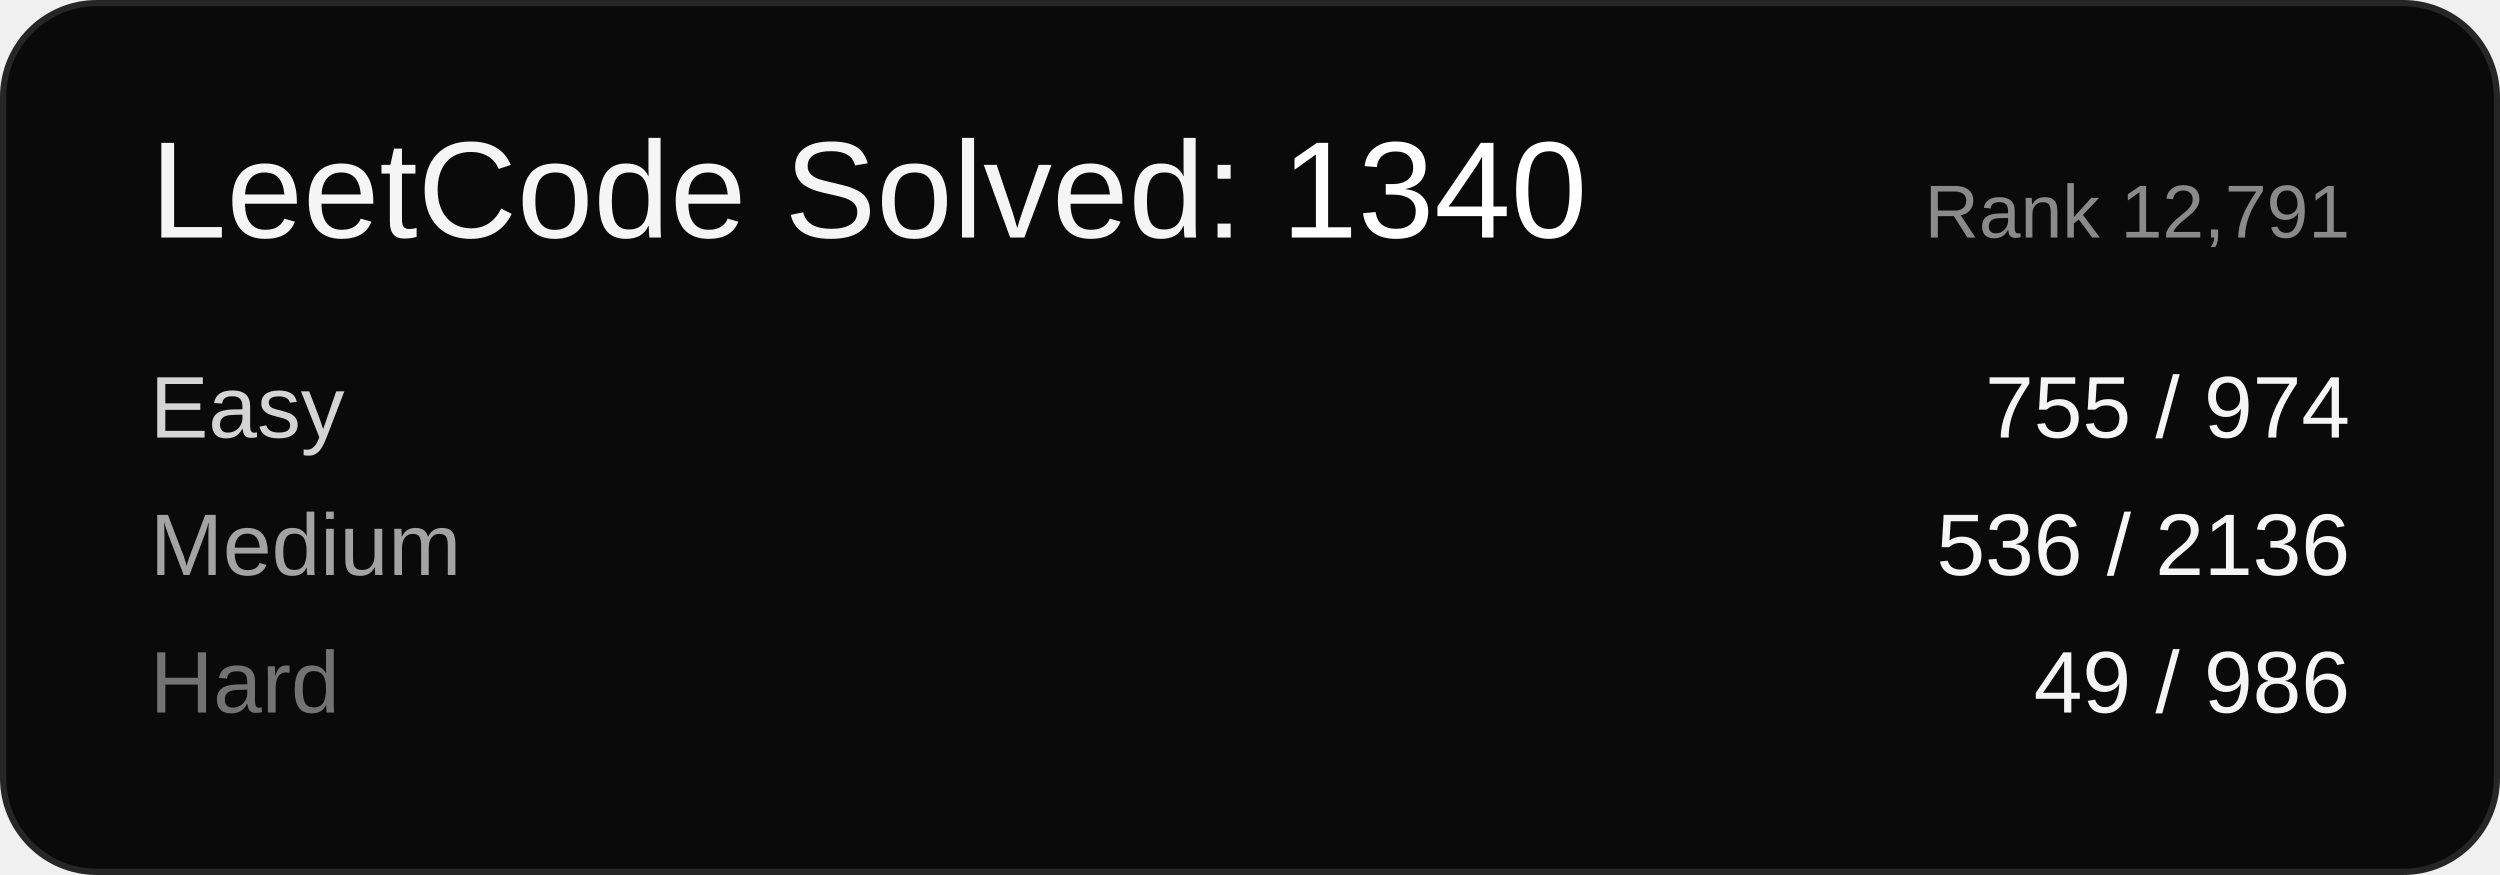
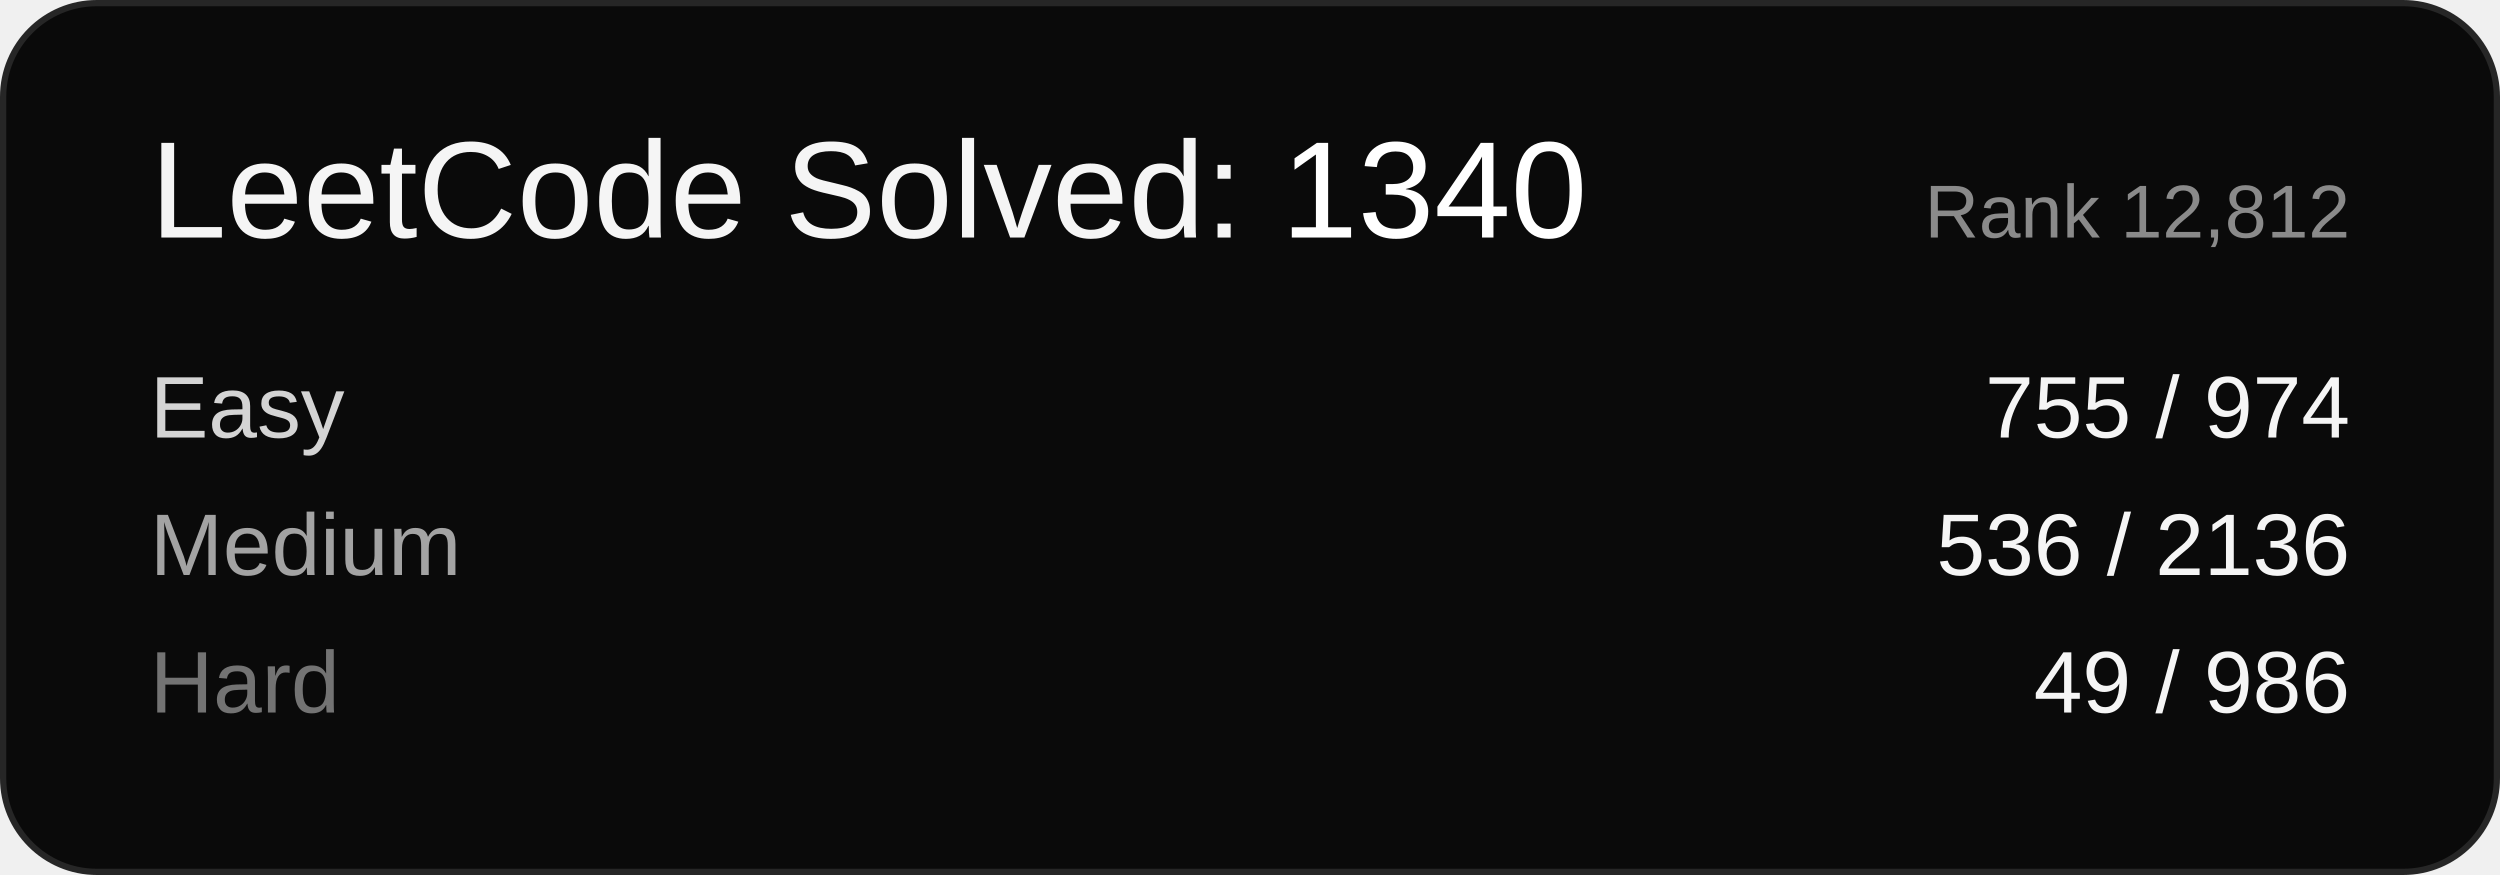
<svg xmlns="http://www.w3.org/2000/svg" width="400" height="140" viewBox="0 0 400 140" font-family="Arial, sans-serif">
  <rect x="0.5" y="0.5" width="399" height="139" rx="15" ry="15" fill="#0a0a0a" stroke="#262626" />
  <text x="24" y="38" font-size="22" fill="#f5f5f5">LeetCode Solved: <tspan fill="#ffffff">1340</tspan>
  </text>
-   <text x="376" y="38" font-size="12" fill="#8a8a8a" text-anchor="end">Rank 12,791</text>
+   <text x="376" y="38" font-size="12" fill="#8a8a8a" text-anchor="end">Rank 12,812</text>
  <text x="24" y="70" font-size="14" fill="#d4d4d4">Easy</text>
  <text x="376" y="70" font-size="14" fill="#f5f5f5" text-anchor="end">755 / 974</text>
  <text x="24" y="92" font-size="14" fill="#a3a3a3">Medium</text>
  <text x="376" y="92" font-size="14" fill="#f5f5f5" text-anchor="end">536 / 2136</text>
  <text x="24" y="114" font-size="14" fill="#737373">Hard</text>
  <text x="376" y="114" font-size="14" fill="#f5f5f5" text-anchor="end">49 / 986</text>
</svg>
